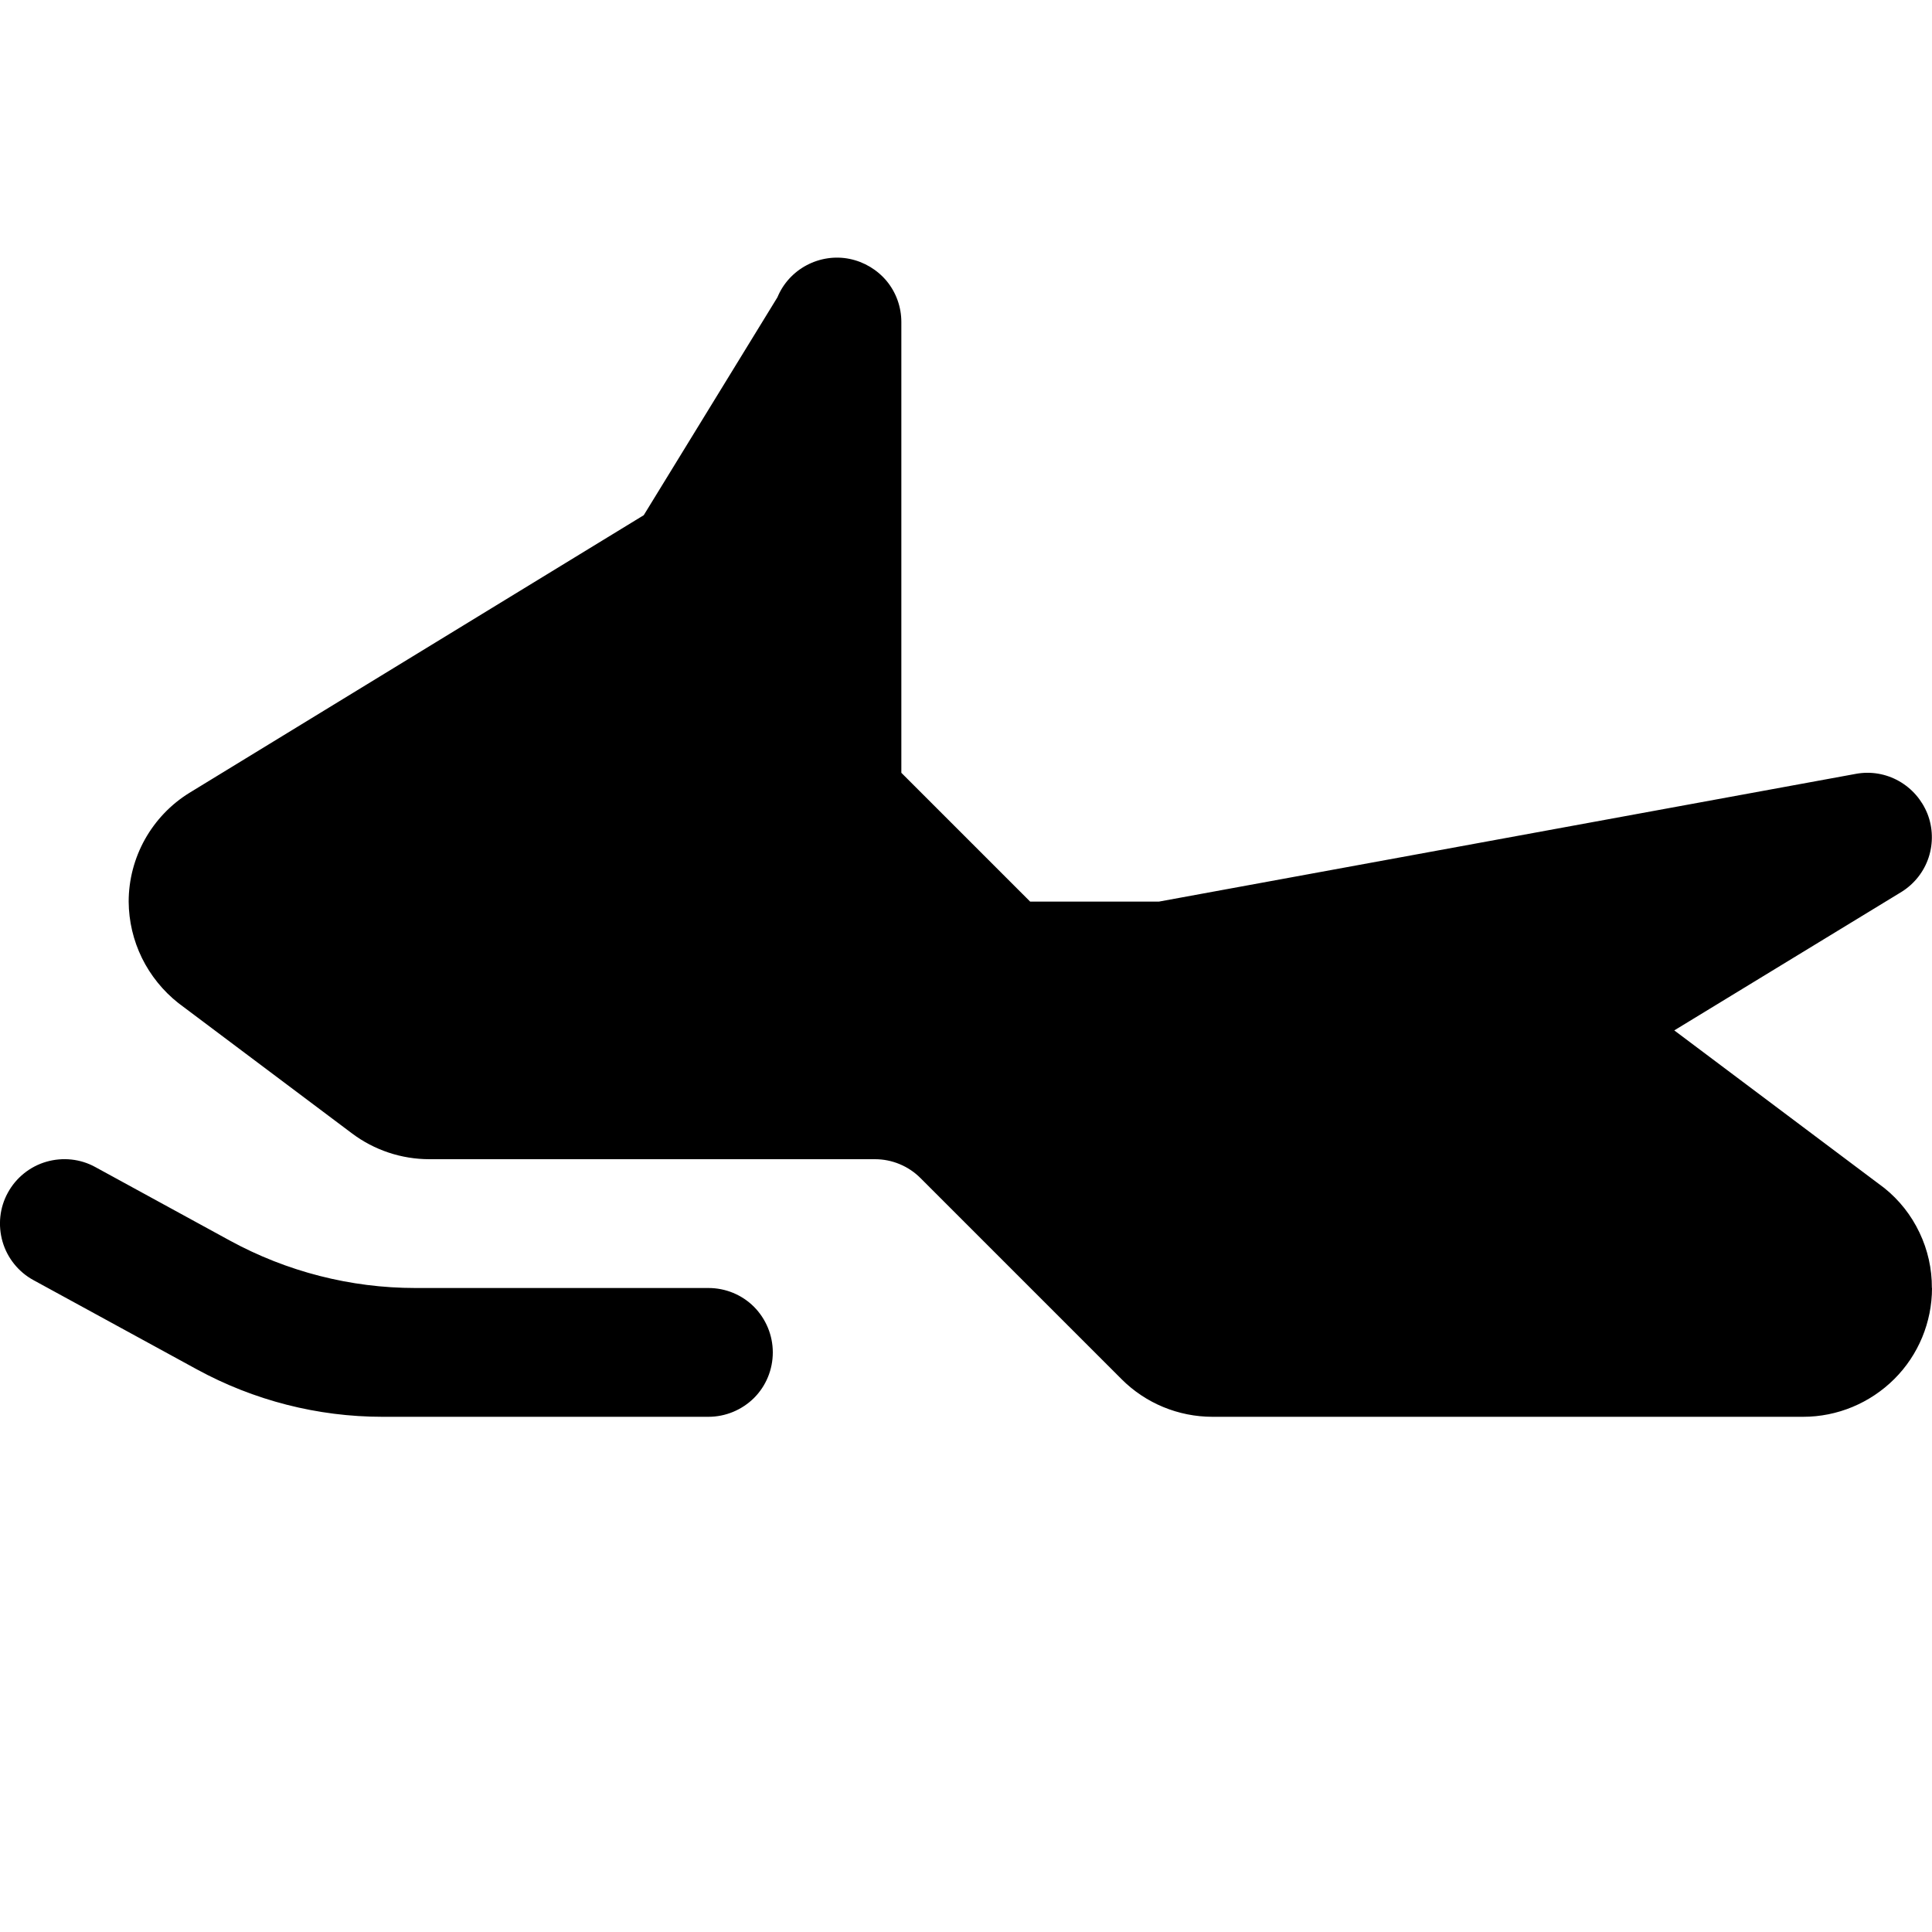
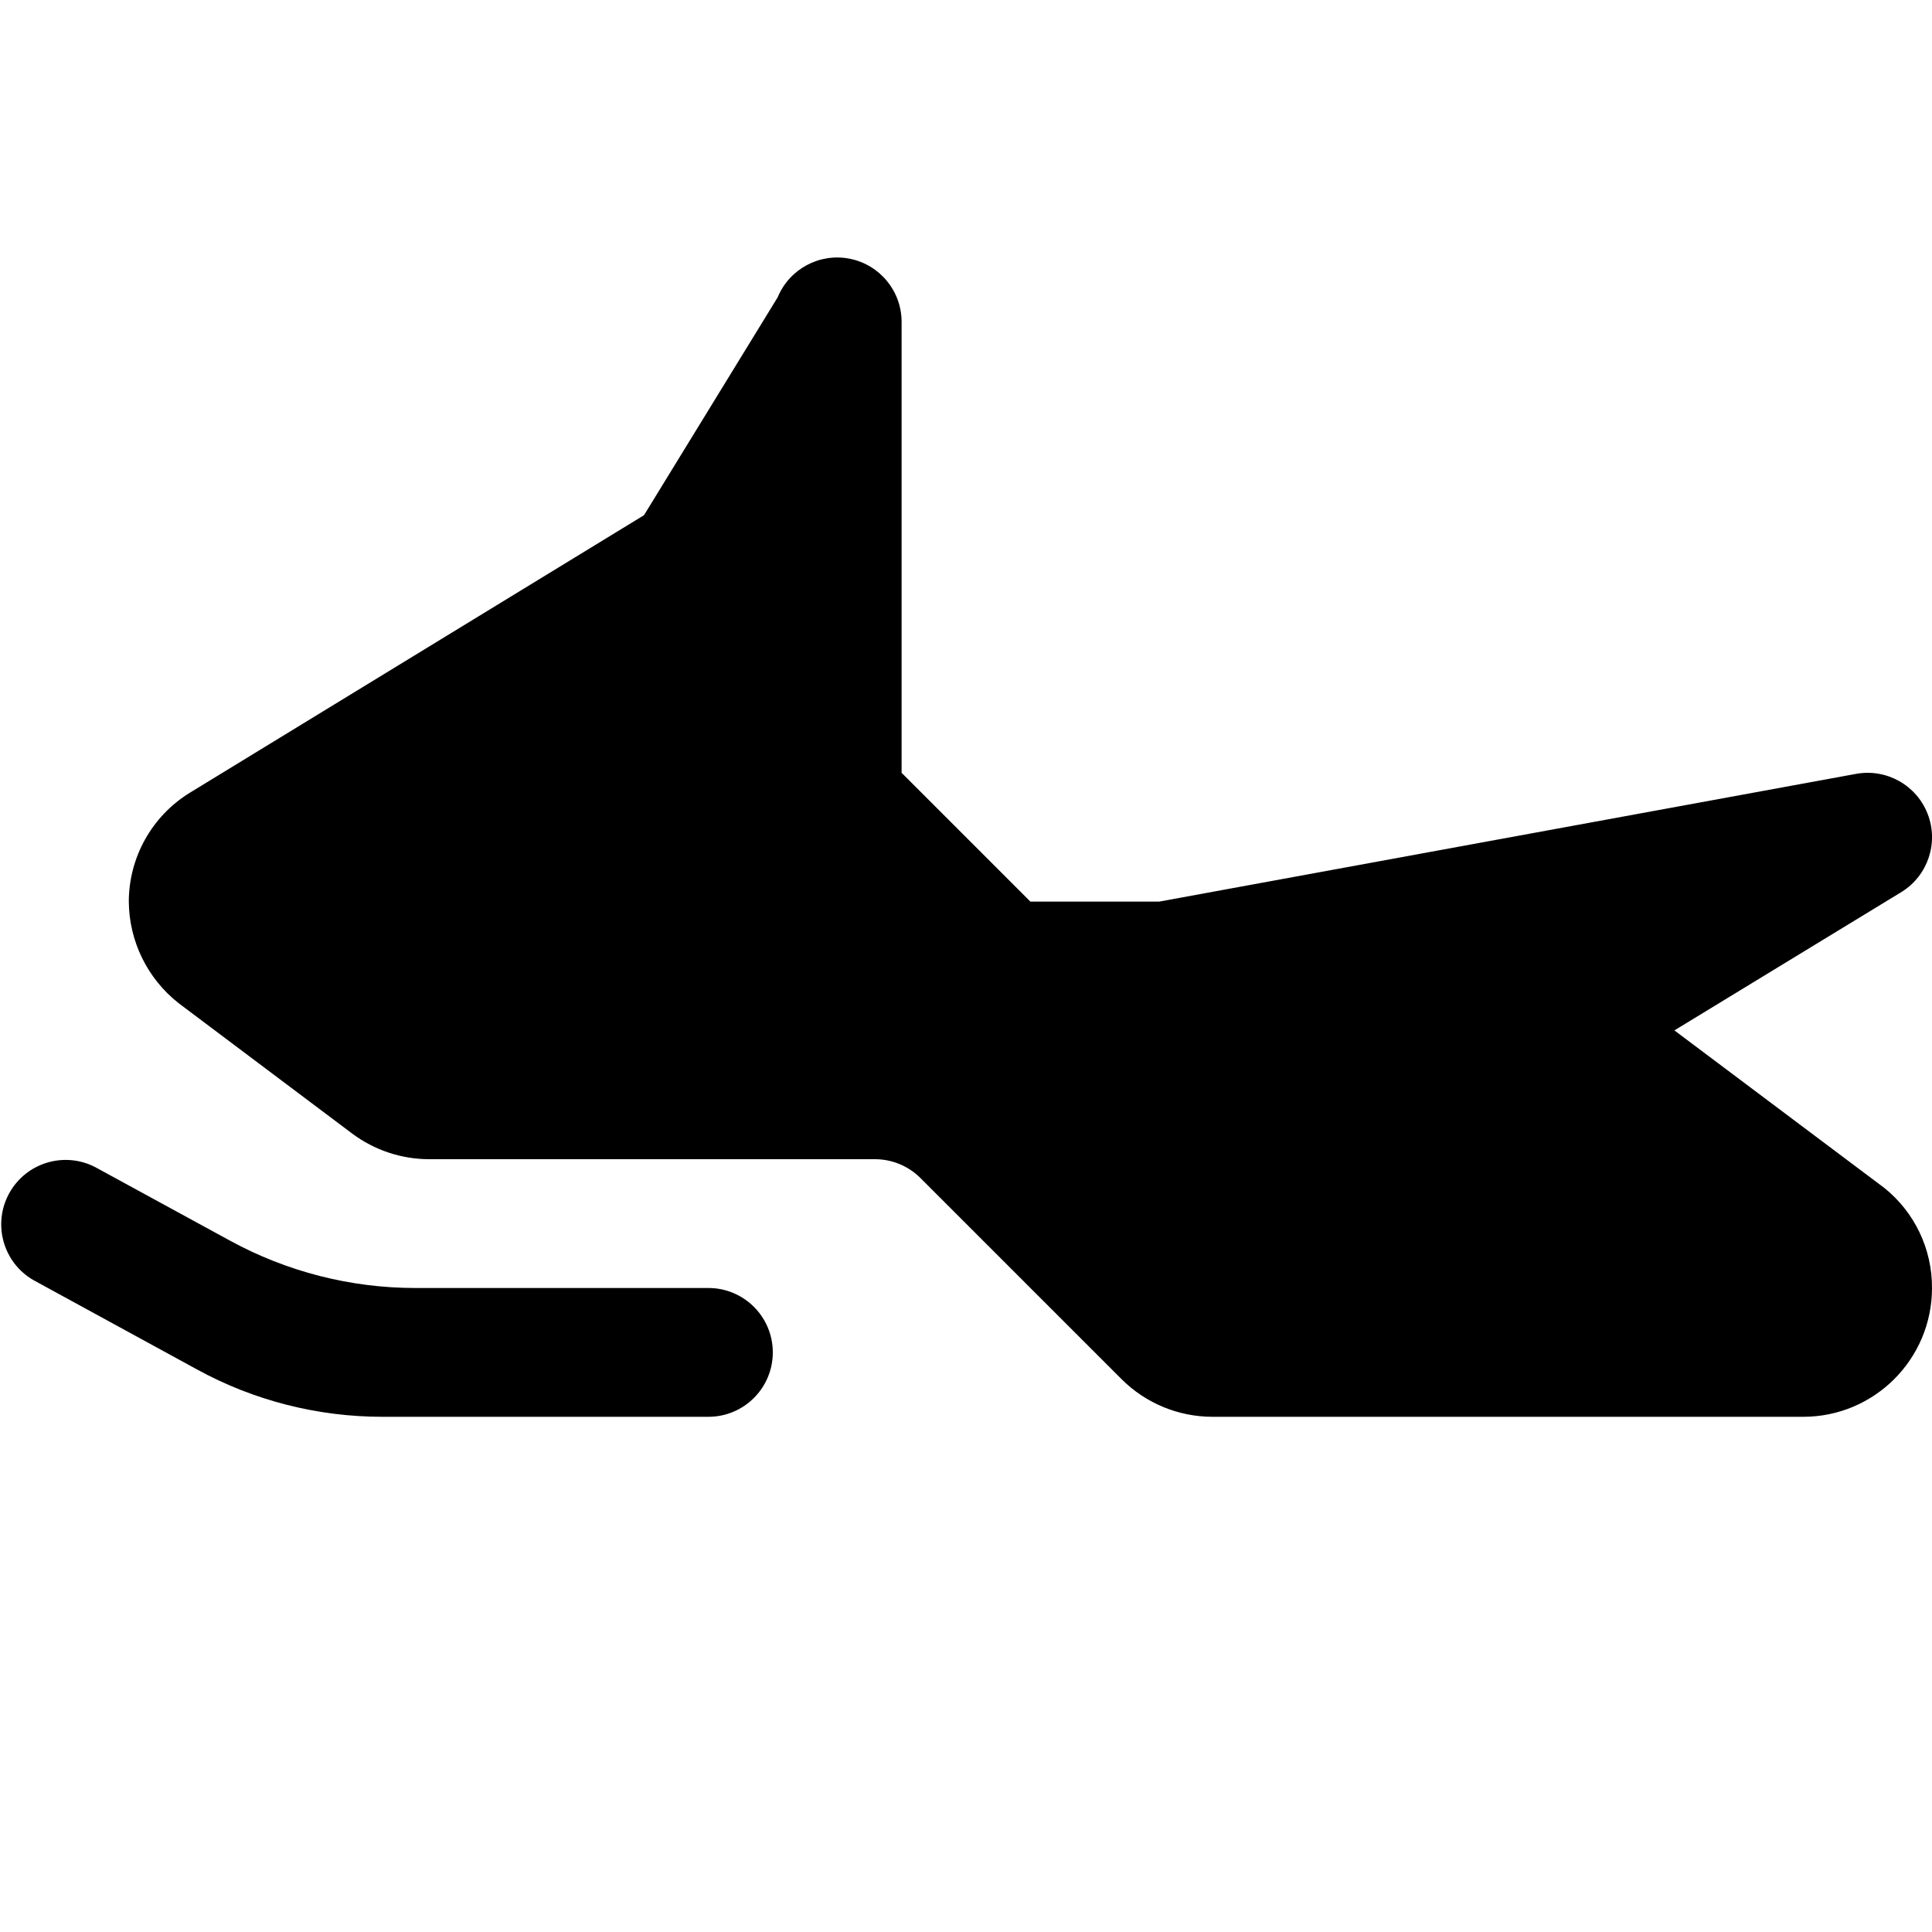
- <svg xmlns="http://www.w3.org/2000/svg" height="15" viewBox="0 0 15 15" width="15" id="snowmobile">
-   <g>
-     <path d="m15 10c0 .265-.105.52-.293.707s-.442.293-.707.293h-4.586c-.265 0-.52-.105-.707-.293l-1.561-1.561c-.046-.046-.101-.083-.162-.108-.06-.025-.125-.038-.191-.038h-3.459c-.217-0-.428-.07-.602-.201l-1.347-1.011c-.119-.094-.216-.214-.283-.35-.067-.137-.102-.286-.103-.438 0-.169.044-.336.126-.483.083-.148.201-.272.345-.361l3.528-2.156 1.038-1.692c.044-.107.125-.195.227-.249.102-.054.22-.072.333-.049.113.023.215.084.289.173.073.089.113.201.113.317v3.5l1 1h1l5.412-.992c.114-.021.232-.001.333.056.101.057.179.147.222.255.042.108.045.228.009.338-.036.11-.11.204-.208.266l-1.767 1.077 1.631 1.224c.116.093.209.211.273.346.064.134.097.281.096.43zm-9.5 0h-2.275c-.503-0-.998-.127-1.44-.368l-1.045-.571c-.116-.064-.253-.078-.381-.041-.127.037-.235.124-.298.24-.064.116-.078.253-.041.381.037.127.124.235.24.298l1.269.693c.442.241.937.368 1.44.368h2.531c.133 0 .26-.053.354-.146.094-.094.146-.221.146-.354s-.053-.26-.146-.354c-.094-.094-.221-.146-.354-.146z" />
-   </g>
+ <svg xmlns="http://www.w3.org/2000/svg" width="15" height="15" viewBox="0 0 15 15" id="snowmobile">
+   <path d="M15 10a1 1 0 0 1-1 1H9.414a1 1 0 0 1-.707-.293L7.146 9.146A.499.499 0 0 0 6.793 9H3.334a1 1 0 0 1-.601-.2L1.386 7.788A1.013 1.013 0 0 1 1 7a.995.995 0 0 1 .472-.844L5 4l1.038-1.692A.5.5 0 0 1 7 2.5V6l1 1h1l5.412-.992a.5.5 0 0 1 .355.915L13 8l1.631 1.224A.99.99 0 0 1 15 10Zm-9.5 0H3.225c-.504 0-.999-.127-1.44-.368L.74 9.062a.5.5 0 0 0-.48.877l1.269.693c.441.242.937.368 1.44.368H5.5a.5.5 0 0 0 0-1Z" />
</svg>
